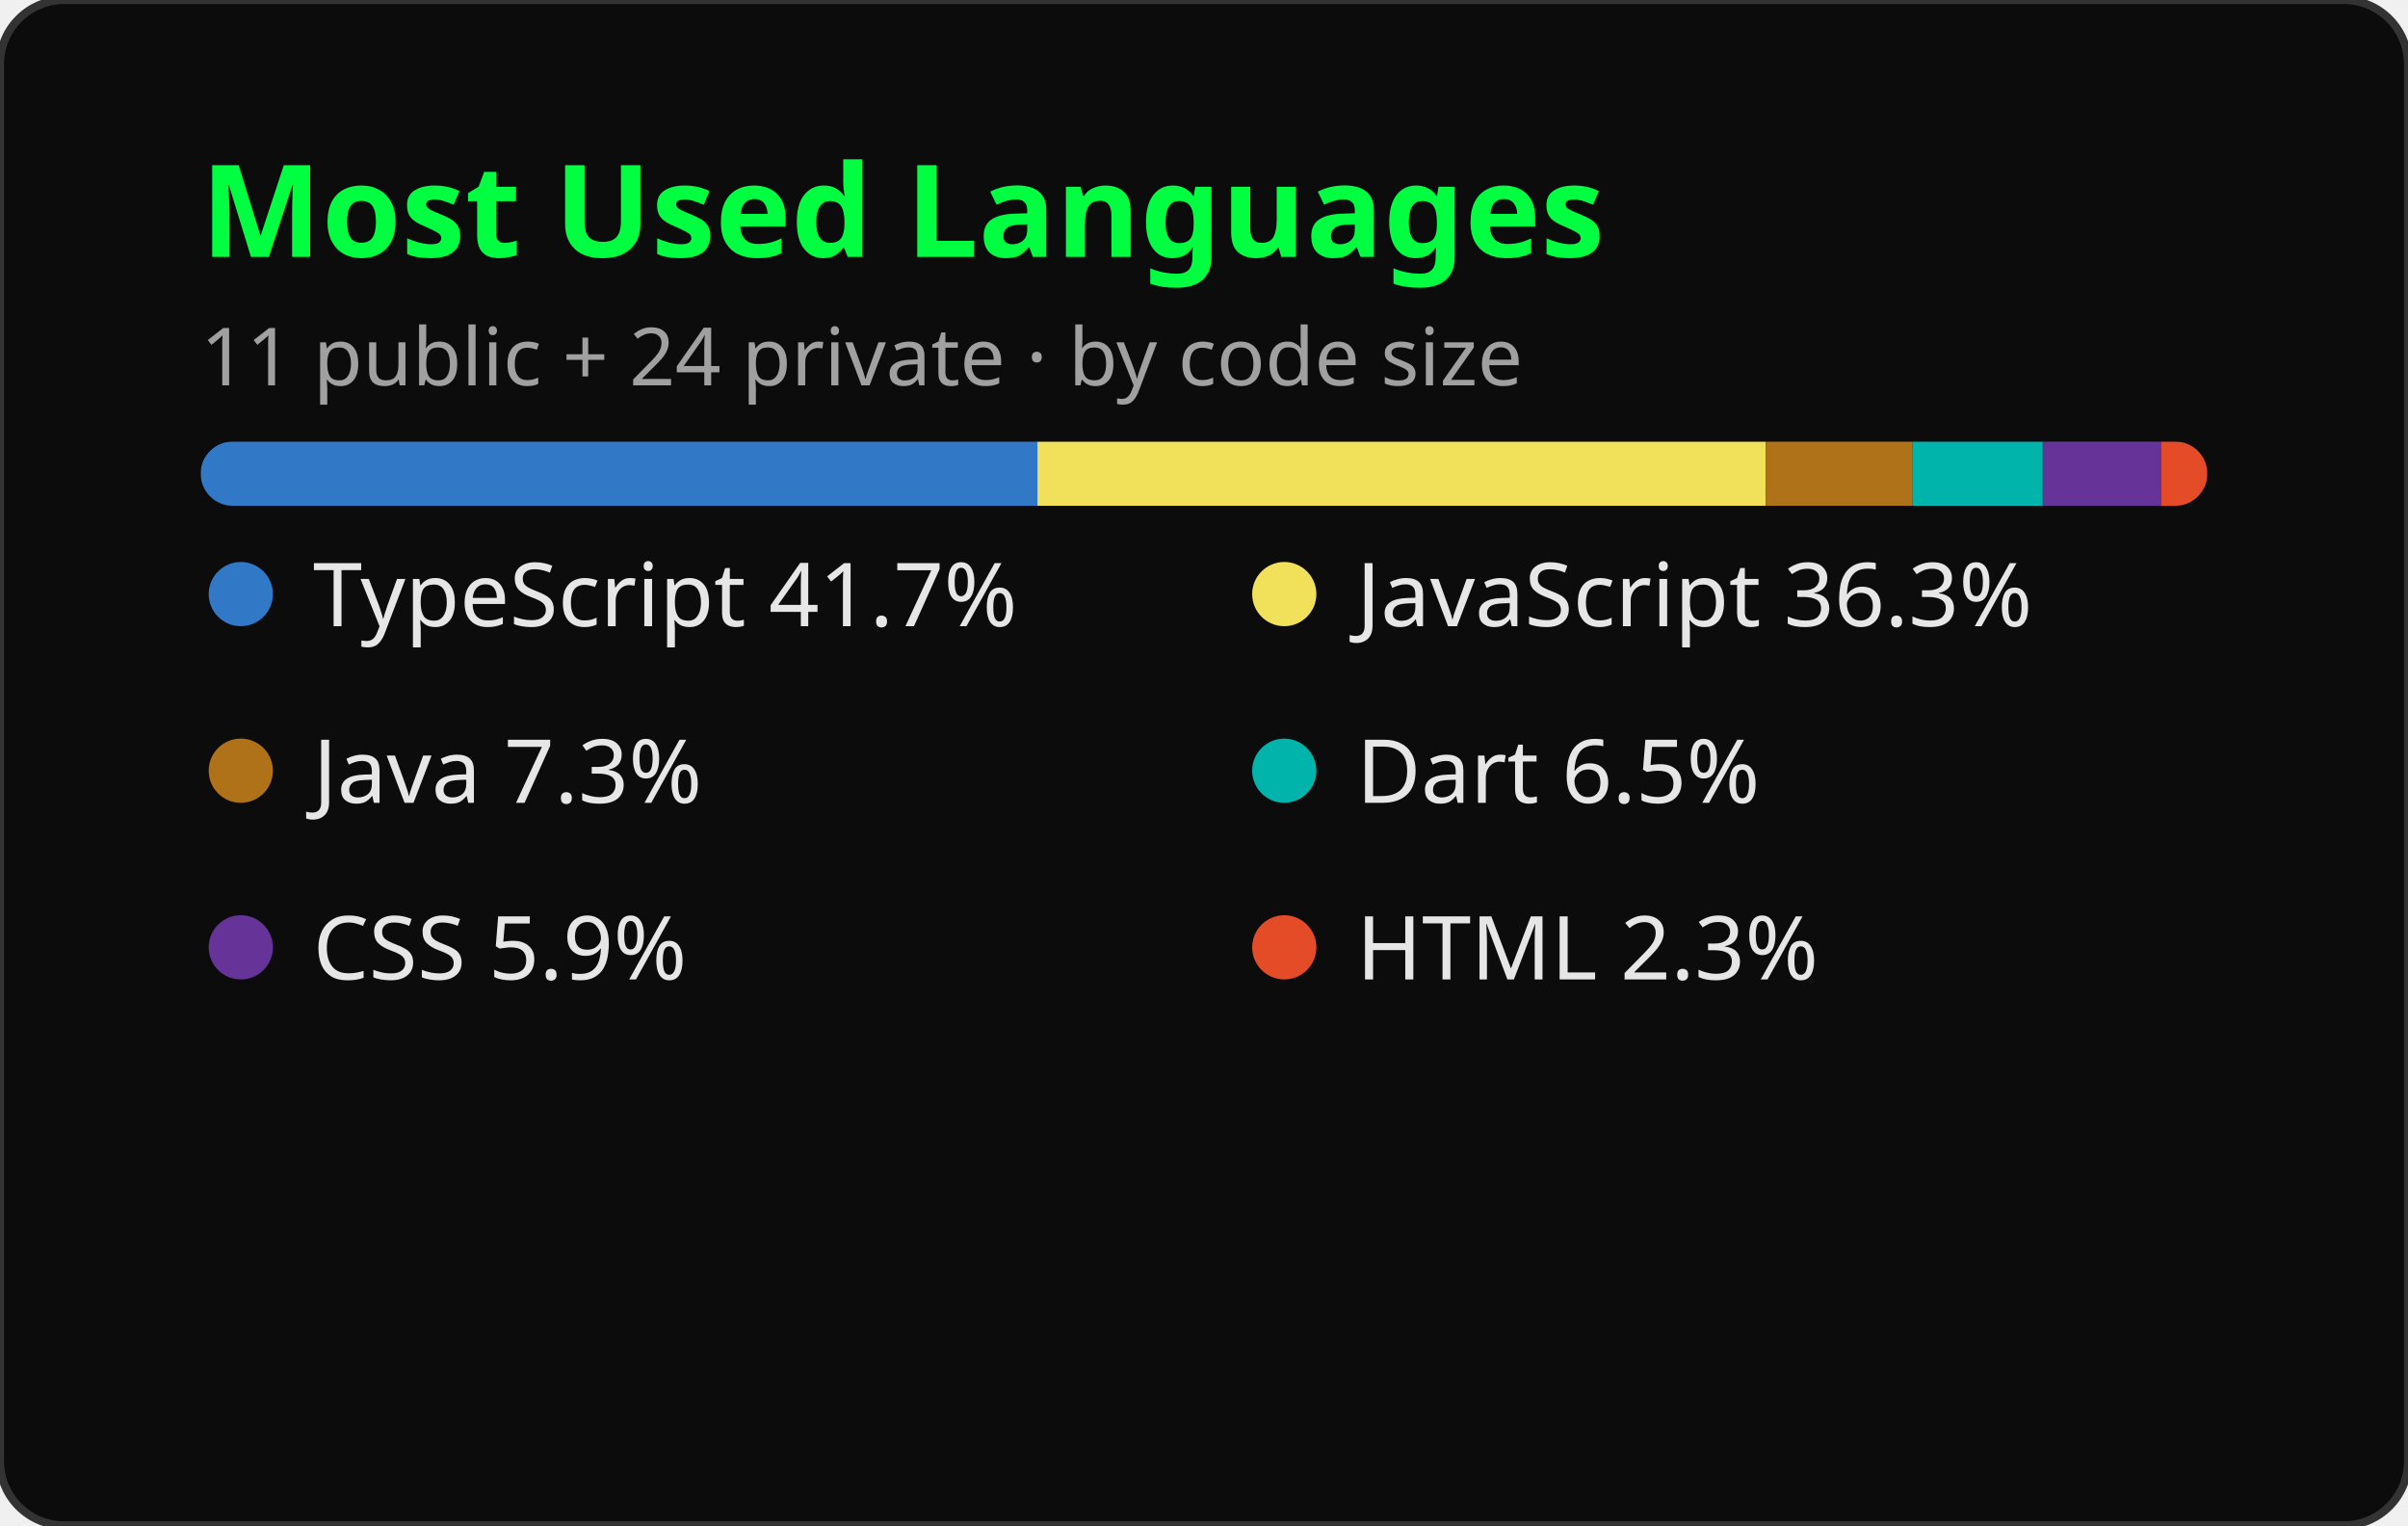
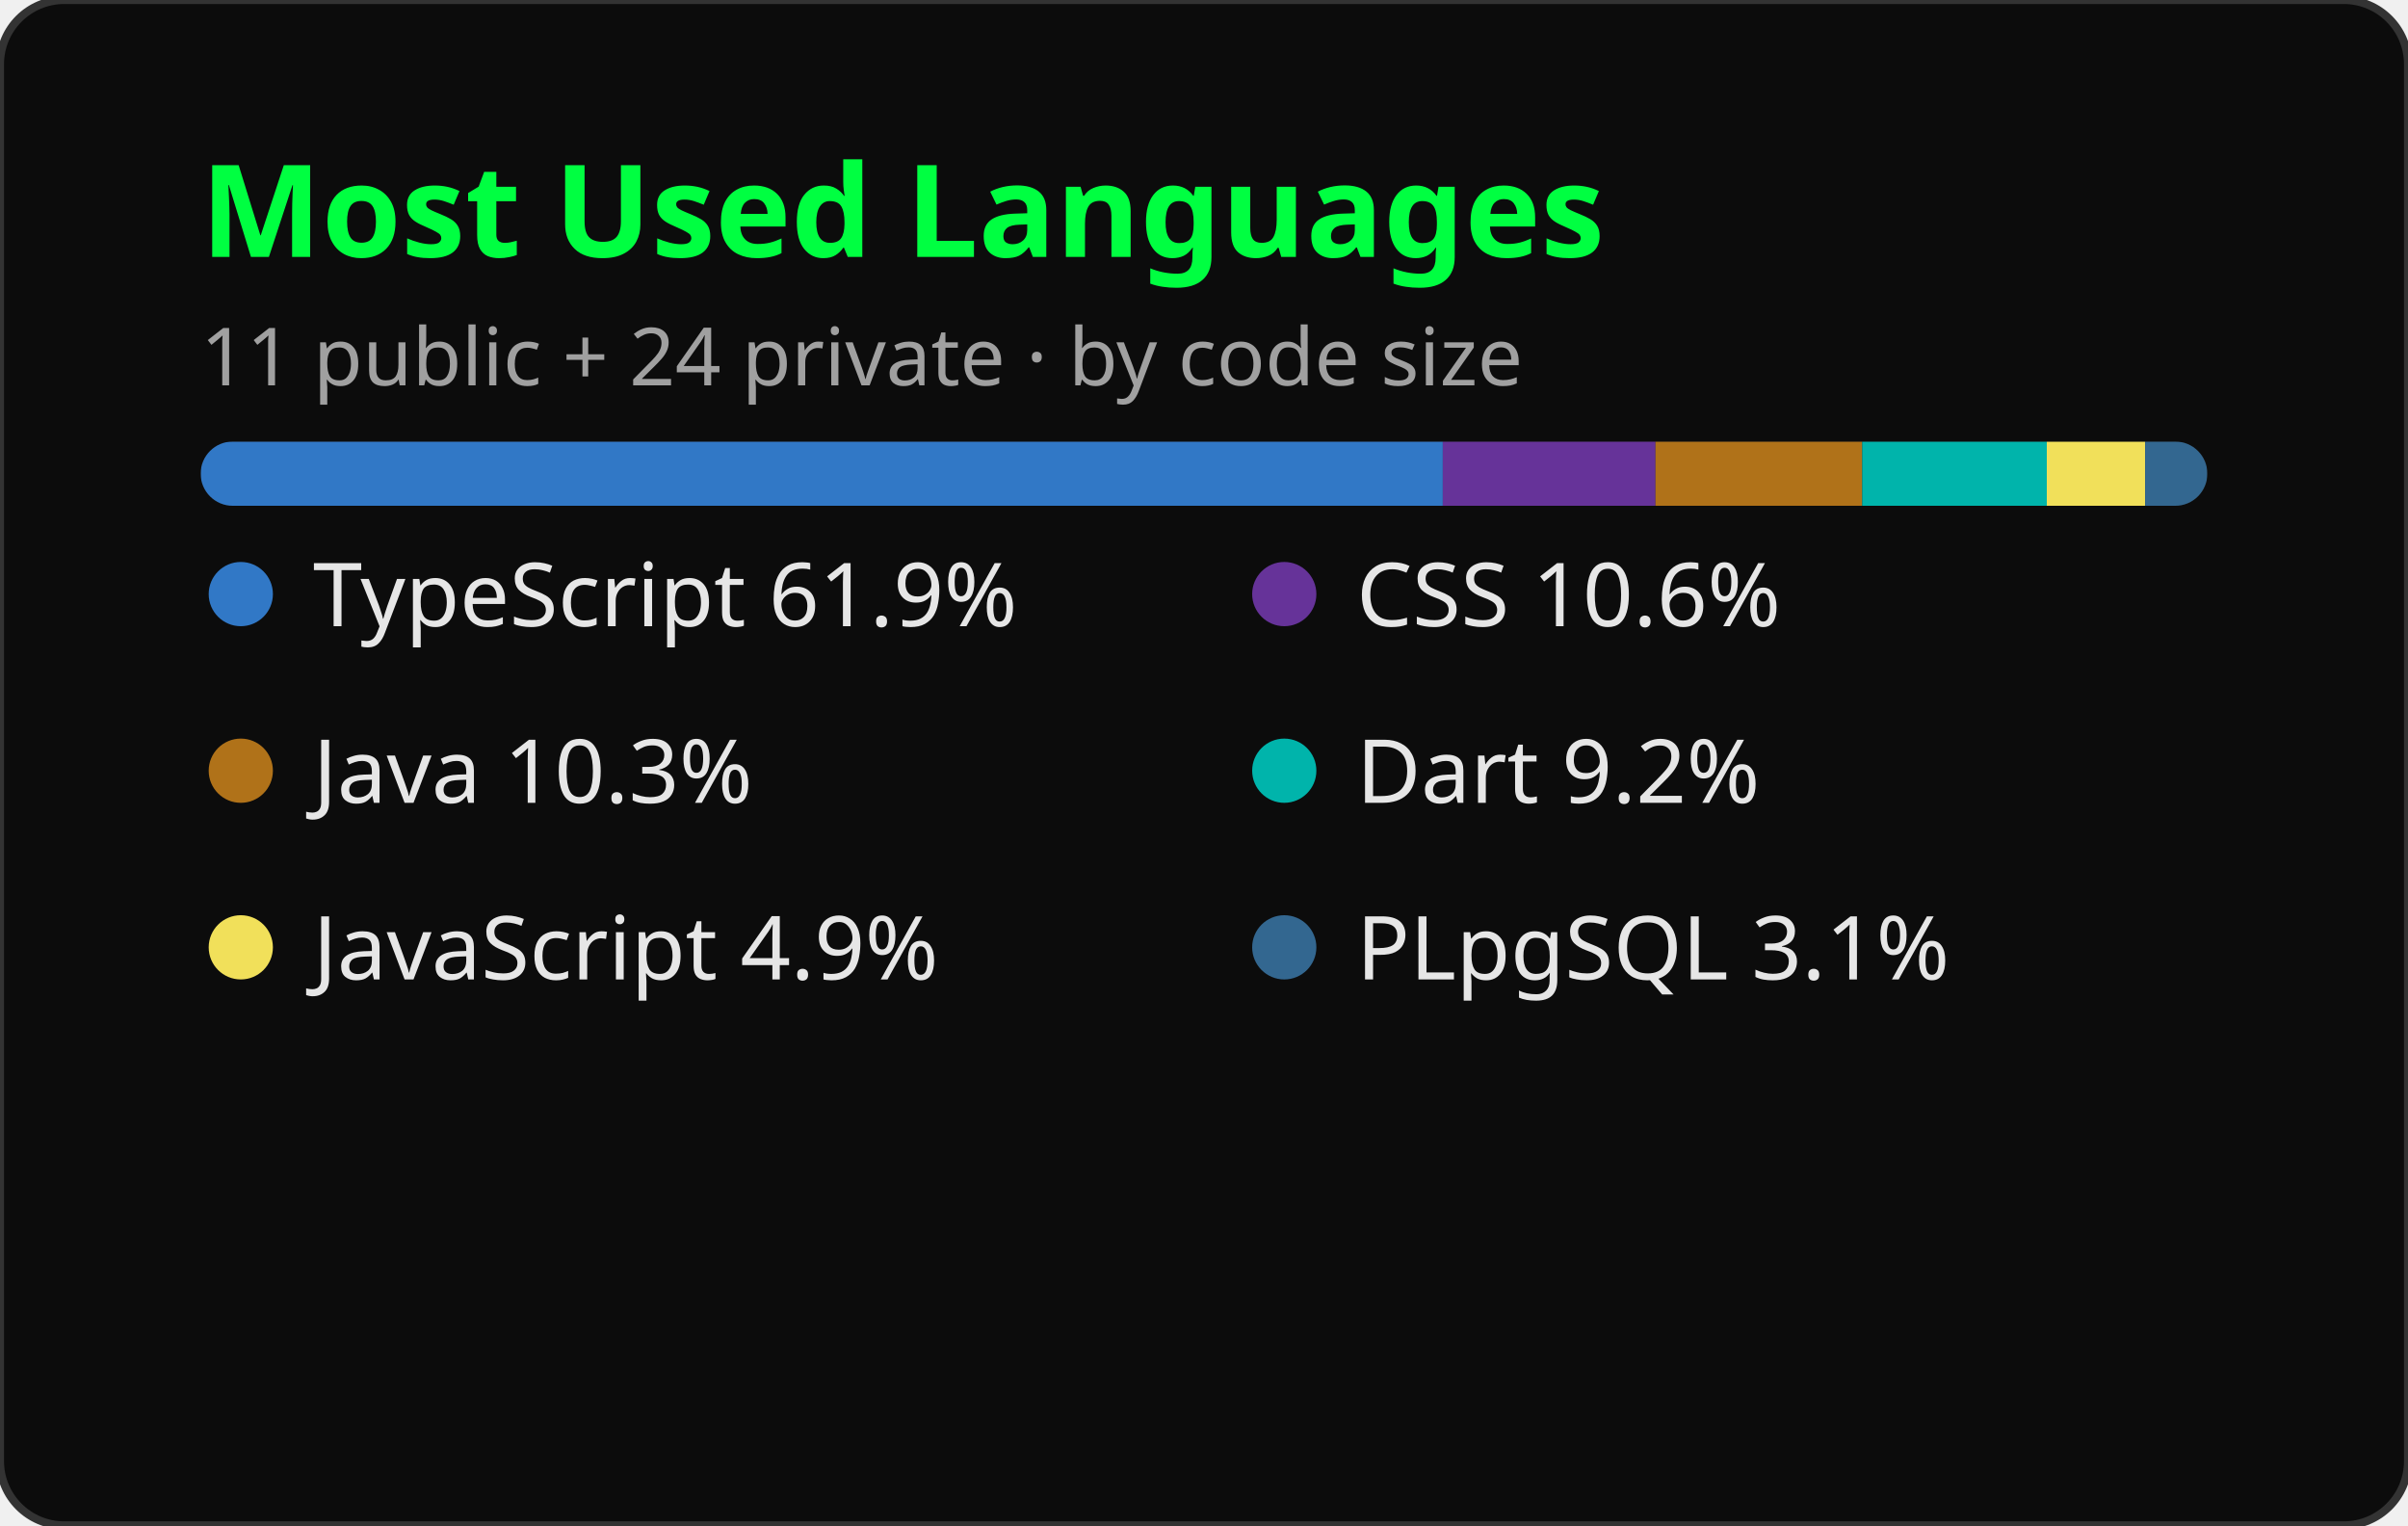
<svg xmlns="http://www.w3.org/2000/svg" width="300" height="190" viewBox="0 0 300 190" role="img" aria-label="Most Used Languages">
  <style>
    .title { font: 600 16px 'Segoe UI', Ubuntu, sans-serif; fill: #00FF41; }
    .lang { font: 400 11px 'Segoe UI', Ubuntu, sans-serif; fill: #E6E6E6; }
    .sub { font: 400 10px 'Segoe UI', Ubuntu, sans-serif; fill: #A0A0A0; }
  </style>
  <rect width="300" height="190" rx="8" fill="#0C0C0C" stroke="#333333" stroke-width="1" />
  <text x="25" y="32" class="title">Most Used Languages</text>
  <text x="25" y="48" class="sub">11 public + 24 private · by code size</text>
  <g transform="translate(25, 55)">
    <mask id="m">
      <rect x="0" y="0" width="250" height="8" rx="4" fill="#fff" />
    </mask>
    <rect x="0" y="0" width="250" height="8" rx="4" fill="#1F1F1F" />
-     <rect mask="url(#m)" x="0.00" y="0" width="104.25" height="8" fill="#3178c6" />
-     <rect mask="url(#m)" x="104.25" y="0" width="90.75" height="8" fill="#f1e05a" />
-     <rect mask="url(#m)" x="195.00" y="0" width="18.25" height="8" fill="#b07219" />
-     <rect mask="url(#m)" x="213.25" y="0" width="16.25" height="8" fill="#00B4AB" />
-     <rect mask="url(#m)" x="229.50" y="0" width="14.75" height="8" fill="#663399" />
-     <rect mask="url(#m)" x="244.25" y="0" width="5.75" height="8" fill="#e34c26" />
+     <rect mask="url(#m)" x="0.00" y="0" width="154.75" height="8" fill="#3178c6" />
+     <rect mask="url(#m)" x="154.75" y="0" width="26.50" height="8" fill="#663399" />
+     <rect mask="url(#m)" x="181.25" y="0" width="25.75" height="8" fill="#b07219" />
+     <rect mask="url(#m)" x="207.00" y="0" width="23.00" height="8" fill="#00B4AB" />
+     <rect mask="url(#m)" x="230.00" y="0" width="12.25" height="8" fill="#f1e05a" />
+     <rect mask="url(#m)" x="242.25" y="0" width="7.75" height="8" fill="#336790" />
  </g>
  <g transform="translate(25, 78)">
    <circle cx="5" cy="-4" r="4" fill="#3178c6" />
-     <text x="14" y="0" class="lang">TypeScript 41.7%</text>
+     <text x="14" y="0" class="lang">TypeScript 61.9%</text>
  </g>
  <g transform="translate(155, 78)">
-     <circle cx="5" cy="-4" r="4" fill="#f1e05a" />
-     <text x="14" y="0" class="lang">JavaScript 36.3%</text>
+     <circle cx="5" cy="-4" r="4" fill="#663399" />
+     <text x="14" y="0" class="lang">CSS 10.6%</text>
  </g>
  <g transform="translate(25, 100)">
    <circle cx="5" cy="-4" r="4" fill="#b07219" />
-     <text x="14" y="0" class="lang">Java 7.3%</text>
+     <text x="14" y="0" class="lang">Java 10.3%</text>
  </g>
  <g transform="translate(155, 100)">
    <circle cx="5" cy="-4" r="4" fill="#00B4AB" />
-     <text x="14" y="0" class="lang">Dart 6.5%</text>
+     <text x="14" y="0" class="lang">Dart 9.2%</text>
  </g>
  <g transform="translate(25, 122)">
-     <circle cx="5" cy="-4" r="4" fill="#663399" />
-     <text x="14" y="0" class="lang">CSS 5.9%</text>
+     <circle cx="5" cy="-4" r="4" fill="#f1e05a" />
+     <text x="14" y="0" class="lang">JavaScript 4.9%</text>
  </g>
  <g transform="translate(155, 122)">
-     <circle cx="5" cy="-4" r="4" fill="#e34c26" />
-     <text x="14" y="0" class="lang">HTML 2.3%</text>
+     <circle cx="5" cy="-4" r="4" fill="#336790" />
+     <text x="14" y="0" class="lang">PLpgSQL 3.1%</text>
  </g>
</svg>
